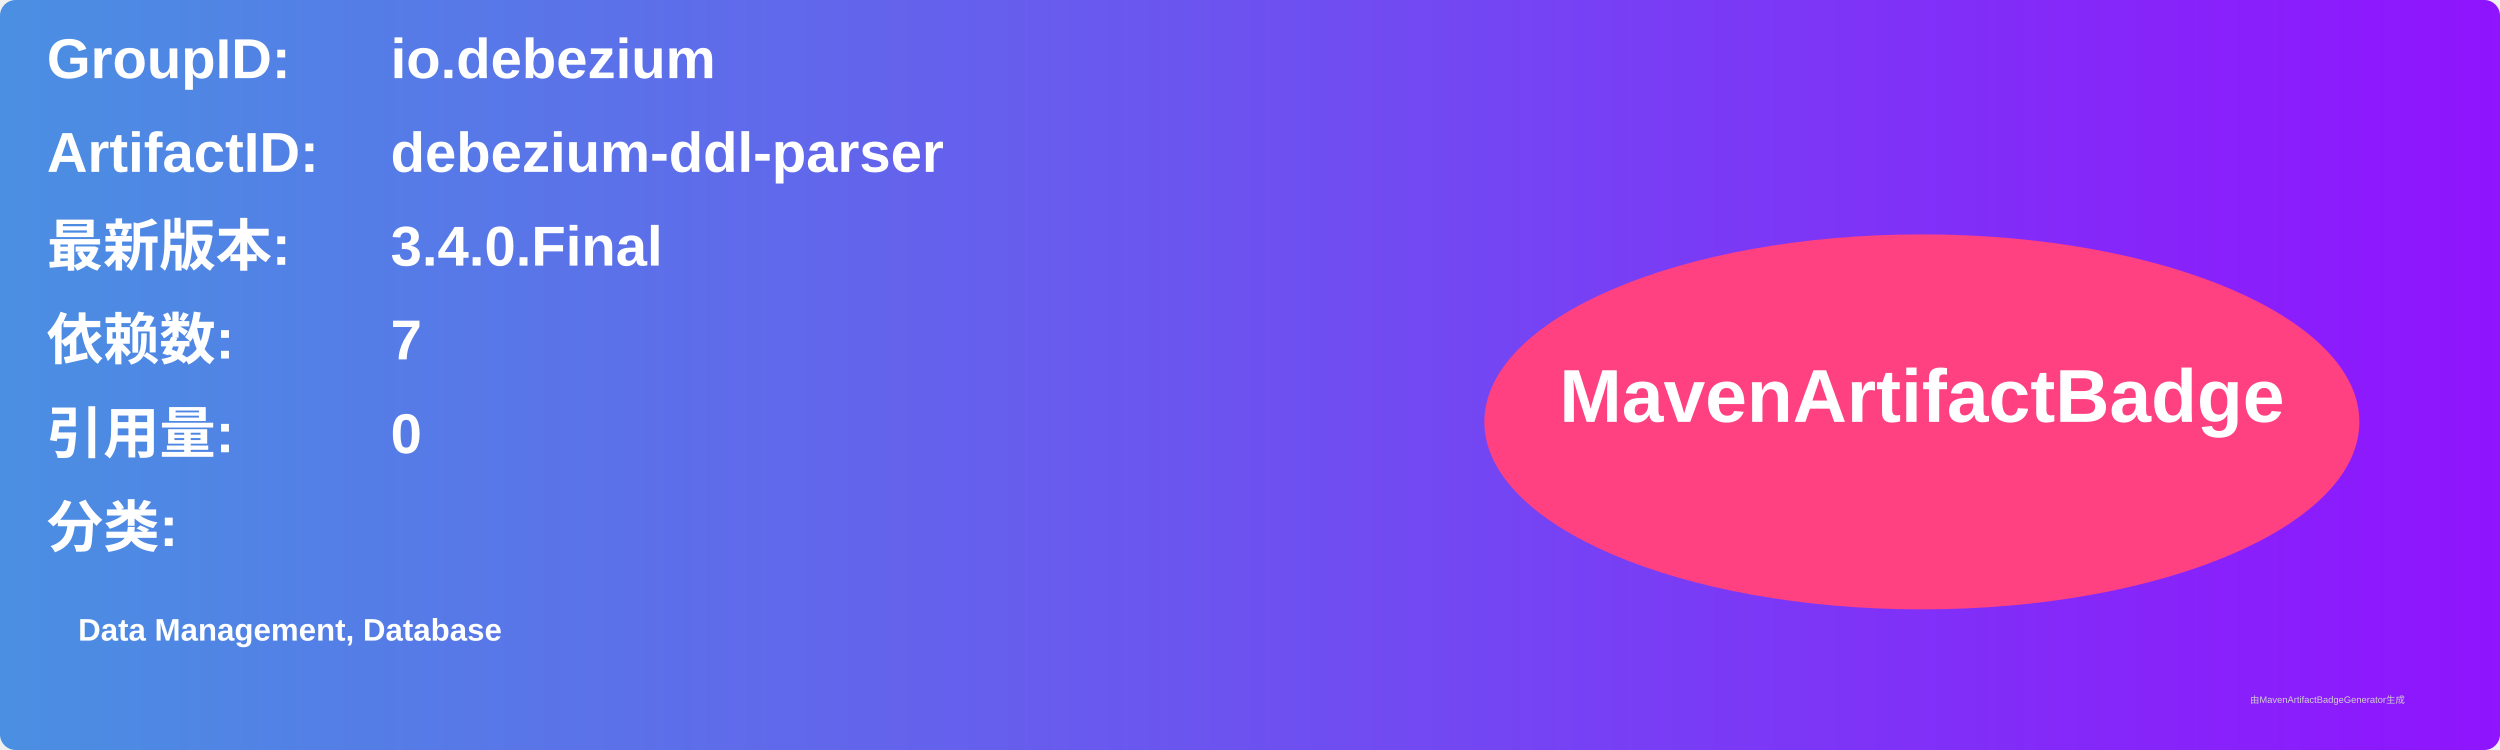
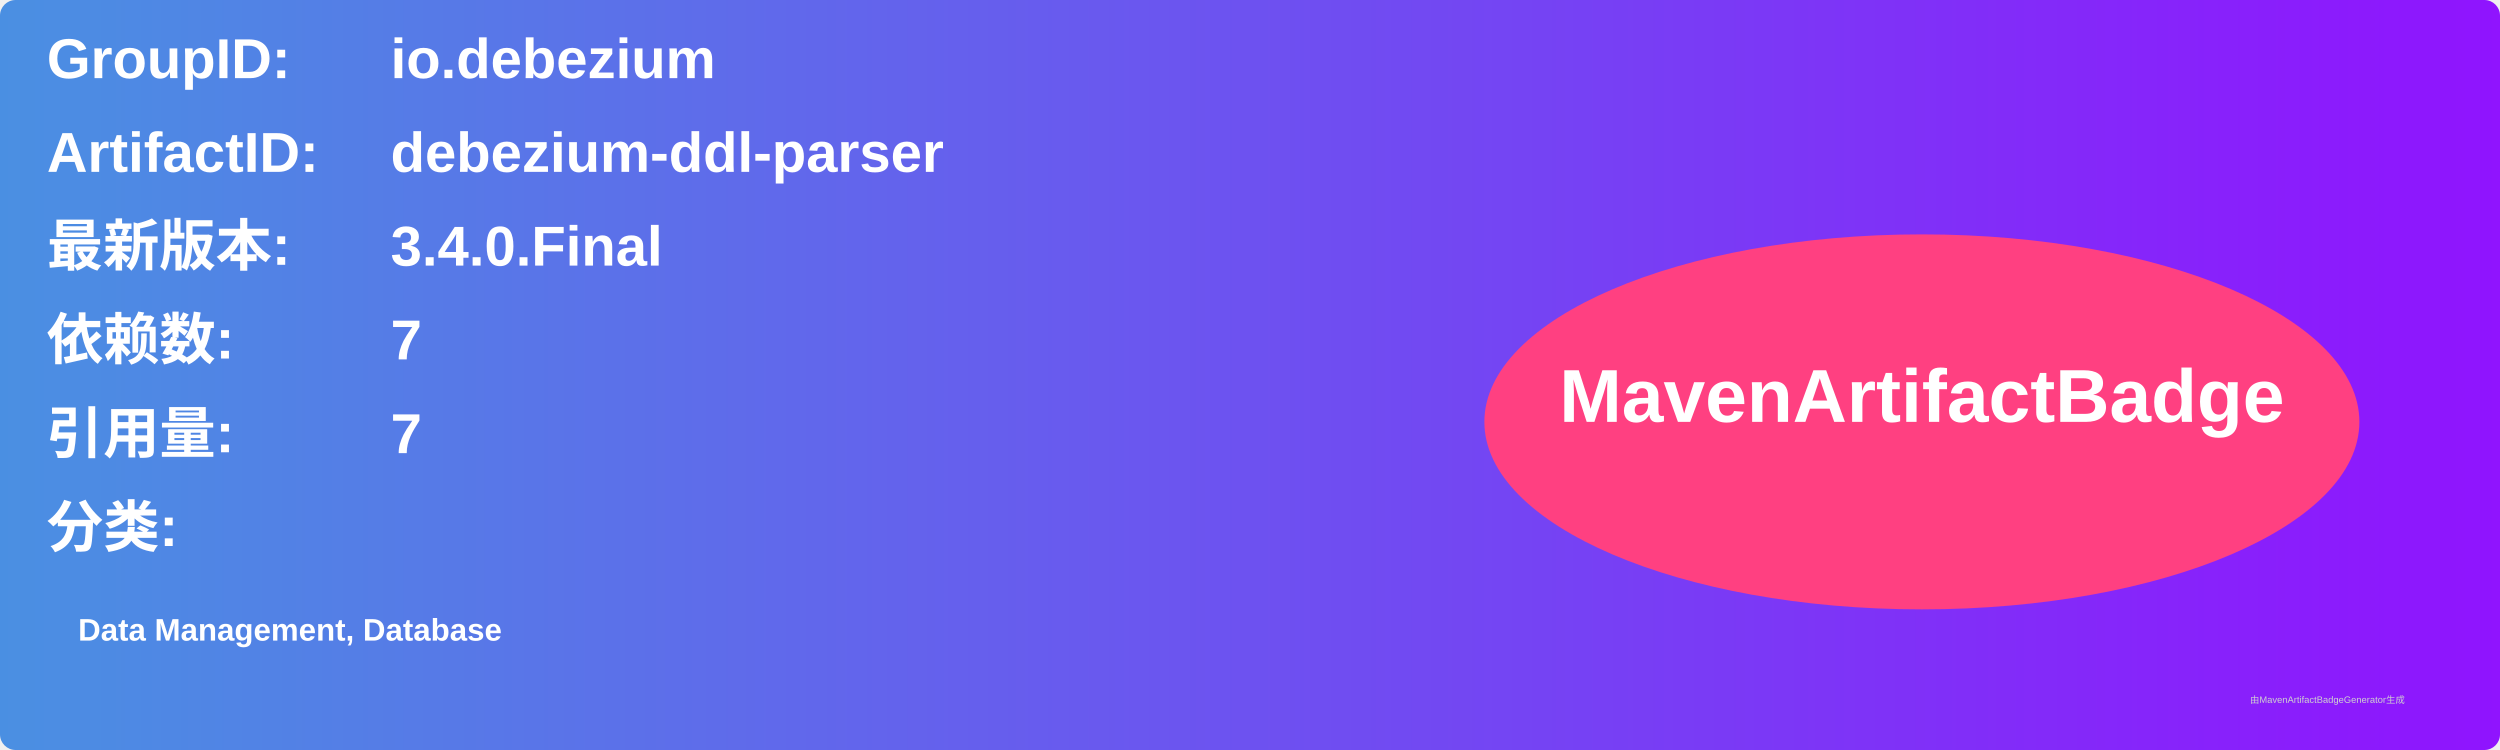
<svg xmlns="http://www.w3.org/2000/svg" width="800" height="240" viewBox="0 0 800 240">
  <linearGradient id="grad" x1="0%" y1="0%" x2="100%" y2="0%">
    <stop offset="0%" stop-color="#4a90e2" />
    <stop offset="100%" stop-color="#9013fe" />
  </linearGradient>
  <rect width="100%" height="100%" rx="5" ry="5" fill="url(#grad)" />
  <g transform="translate(15, 15)">
    <text x="0" y="10" font-family="Arial" font-size="18" fill="white" font-weight="bold" width="260">GroupID:</text>
    <text x="110" y="10" font-family="Arial" font-size="18" fill="white" font-weight="bold" width="460">io.debezium</text>
    <text x="0" y="40" font-family="Arial" font-size="18" fill="white" font-weight="bold" width="260">ArtifactID:</text>
    <text x="110" y="40" font-family="Arial" font-size="18" fill="white" font-weight="bold" width="460">debezium-ddl-parser</text>
    <text x="0" y="70" font-family="Arial" font-size="18" fill="white" font-weight="bold">最新版本:</text>
    <text x="110" y="70" font-family="Arial" font-size="18" fill="white" font-weight="bold">
      <tspan font-weight="bold">3.4.0.Final</tspan>
    </text>
    <text x="0" y="100" font-family="Arial" font-size="18" fill="white" font-weight="bold">依赖数: </text>
    <text x="110" y="100" font-family="Arial" font-size="18" fill="white">
      <tspan font-weight="bold">7</tspan>
    </text>
    <text x="0" y="130" font-family="Arial" font-size="18" fill="white" font-weight="bold">引用量: </text>
    <text x="110" y="130" font-family="Arial" font-size="18" fill="white">
-       <tspan font-weight="bold">0</tspan>
+       <tspan font-weight="bold">7</tspan>
    </text>
    <text x="0" y="160" font-family="Arial" font-size="18" fill="white" font-weight="bold">分类:</text>
    <text x="10" y="190" font-family="Arial" font-size="10" fill="white">
      <tspan font-weight="bold">Data Management, Database</tspan>
    </text>
    <ellipse cx="600" cy="120" rx="140" ry="60" fill="#ff4081" />
    <text x="600" y="120" text-anchor="middle" font-family="Arial" font-size="24" fill="white" font-weight="bold">MavenArtifactBadge</text>
  </g>
  <text x="720" y="225" font-family="Arial" font-size="3" fill="#d0d0d0">由MavenArtifactBadgeGenerator生成</text>
</svg>
